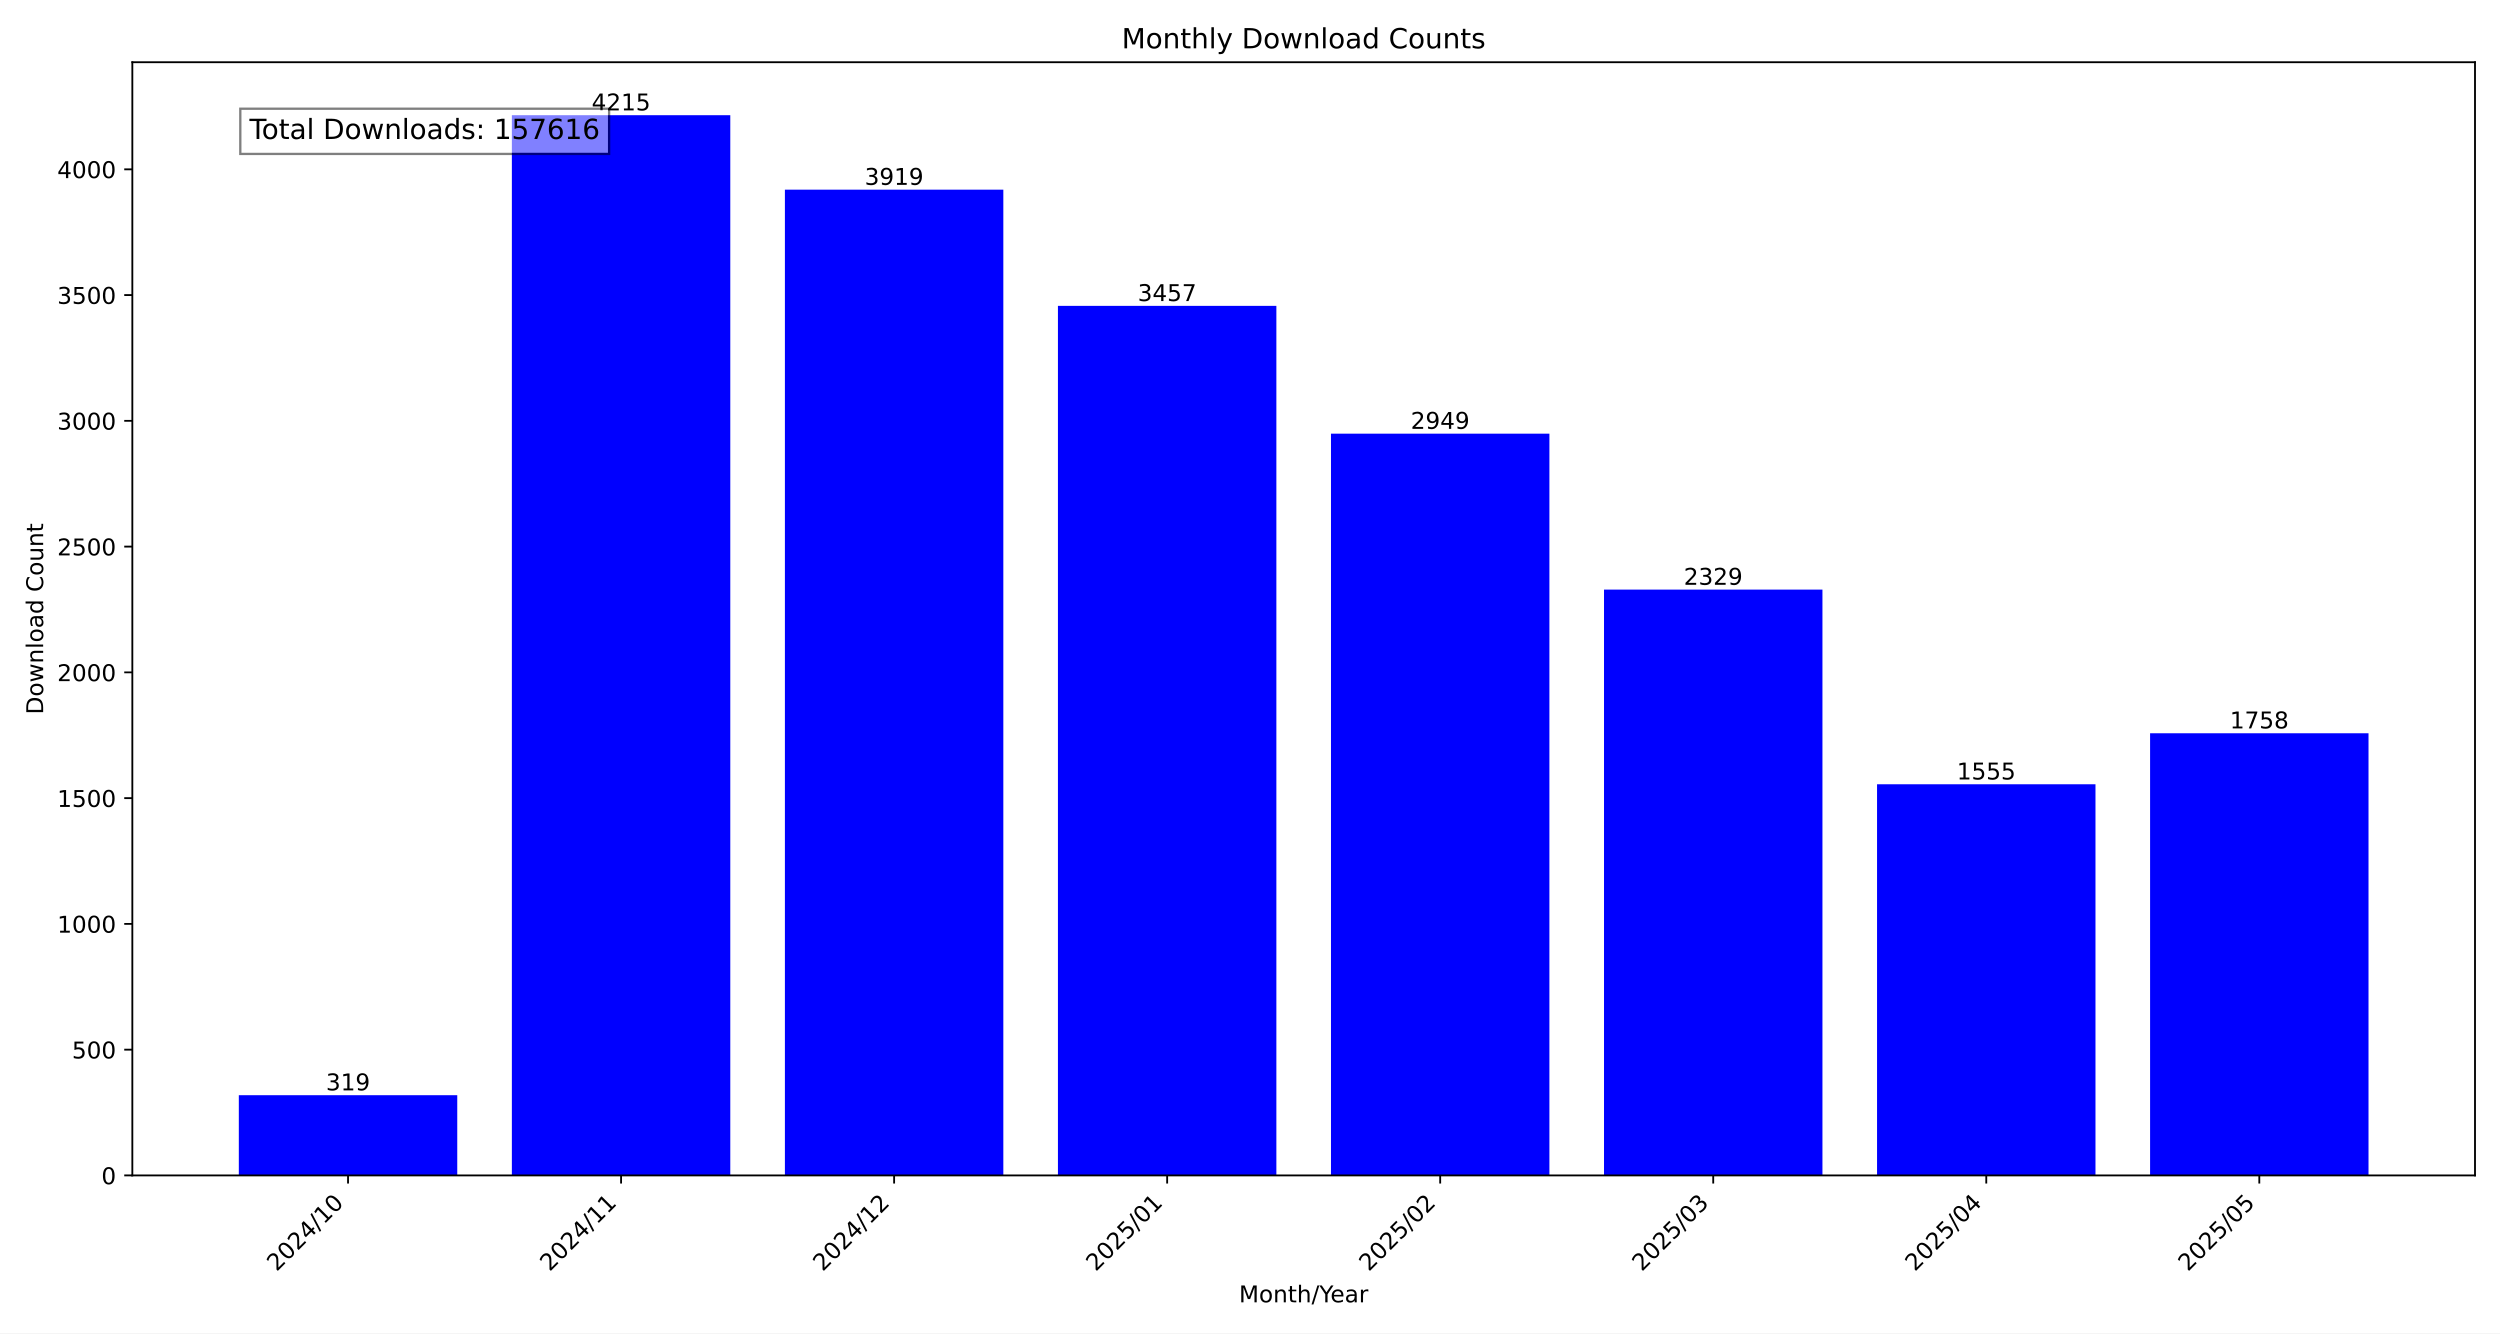
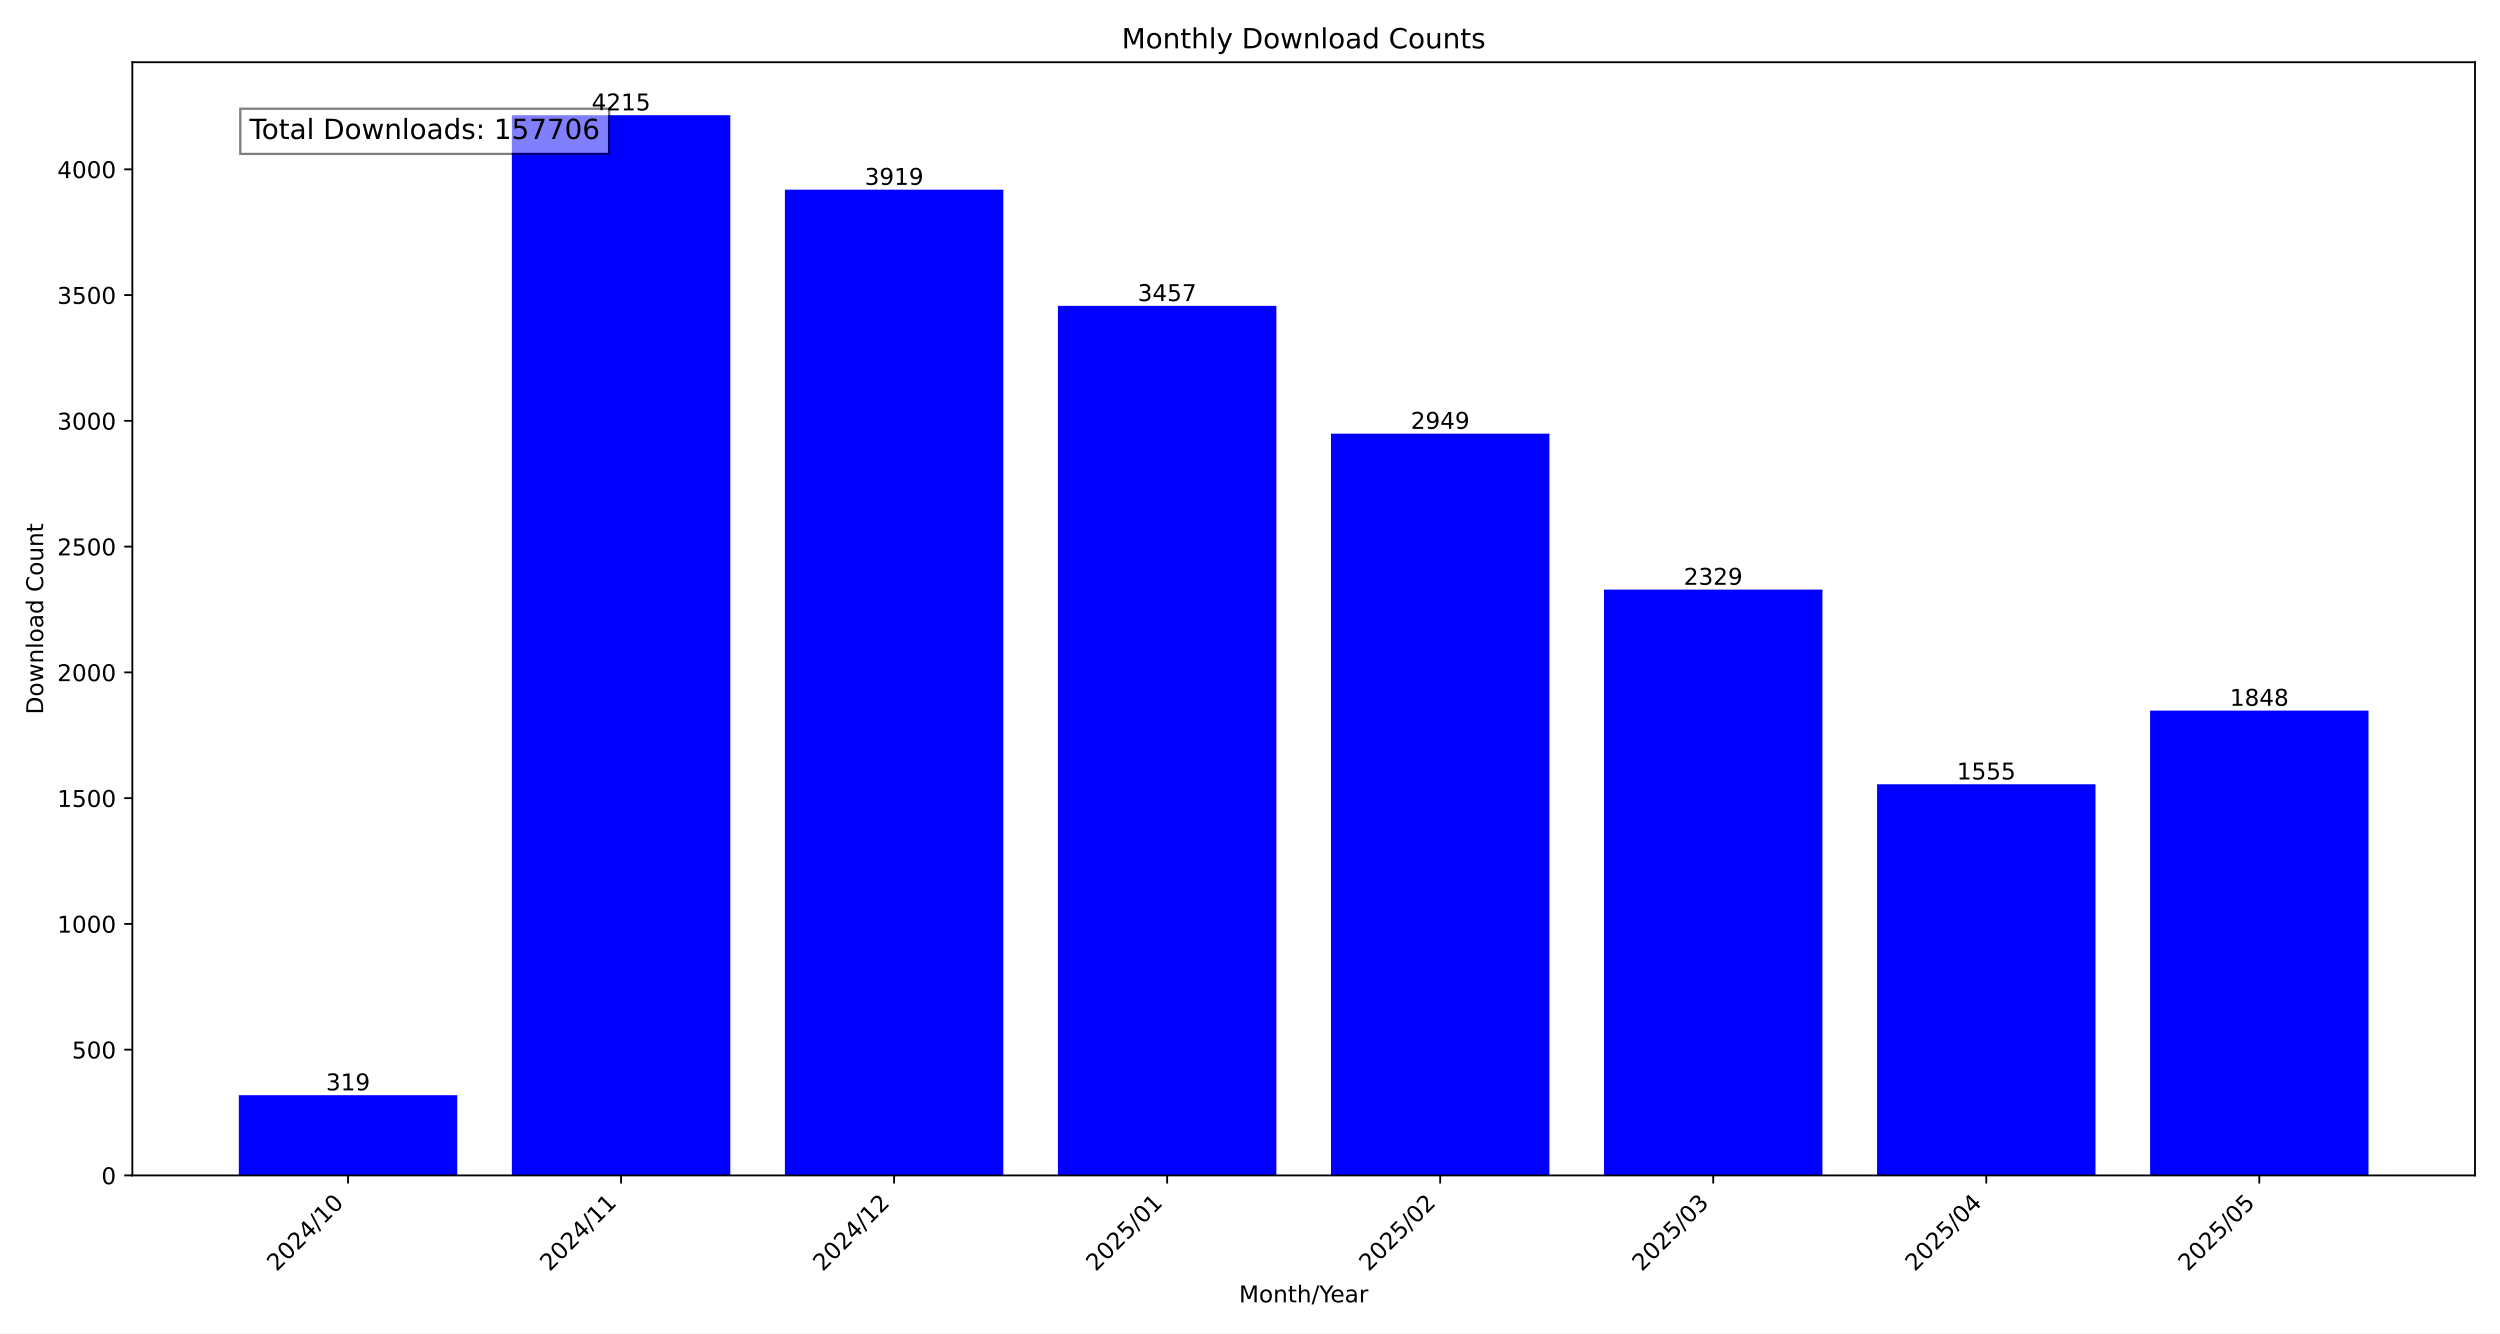
<svg xmlns="http://www.w3.org/2000/svg" xmlns:xlink="http://www.w3.org/1999/xlink" width="1080pt" height="576pt" viewBox="0 0 1080 576" version="1.1">
  <defs>
    <style type="text/css">*{stroke-linejoin: round; stroke-linecap: butt}</style>
  </defs>
  <g id="figure_1">
    <g id="patch_1">
      <path d="M 0 576  L 1080 576  L 1080 0  L 0 0  z " style="fill: #ffffff" />
    </g>
    <g id="axes_1">
      <g id="patch_2">
        <path d="M 57.17 507.782  L 1069.2 507.782  L 1069.2 26.88  L 57.17 26.88  z " style="fill: #ffffff" />
      </g>
      <g id="patch_3">
-         <path d="M 103.171 507.782  L 197.533 507.782  L 197.533 473.119  L 103.171 473.119  z " clip-path="url(#pba132a1d79)" style="fill: #0000ff" />
+         <path d="M 103.171 507.782  L 197.533 507.782  L 197.533 473.119  L 103.171 473.119  z " clip-path="url(#p084b769376)" style="fill: #0000ff" />
      </g>
      <g id="patch_4">
-         <path d="M 221.124 507.782  L 315.485 507.782  L 315.485 49.78  L 221.124 49.78  z " clip-path="url(#pba132a1d79)" style="fill: #0000ff" />
+         <path d="M 221.124 507.782  L 315.485 507.782  L 315.485 49.78  L 221.124 49.78  z " clip-path="url(#p084b769376)" style="fill: #0000ff" />
      </g>
      <g id="patch_5">
-         <path d="M 339.076 507.782  L 433.438 507.782  L 433.438 81.943  L 339.076 81.943  z " clip-path="url(#pba132a1d79)" style="fill: #0000ff" />
+         <path d="M 339.076 507.782  L 433.438 507.782  L 433.438 81.943  L 339.076 81.943  z " clip-path="url(#p084b769376)" style="fill: #0000ff" />
      </g>
      <g id="patch_6">
-         <path d="M 457.028 507.782  L 551.39 507.782  L 551.39 132.144  L 457.028 132.144  z " clip-path="url(#pba132a1d79)" style="fill: #0000ff" />
+         <path d="M 457.028 507.782  L 551.39 507.782  L 551.39 132.144  L 457.028 132.144  z " clip-path="url(#p084b769376)" style="fill: #0000ff" />
      </g>
      <g id="patch_7">
-         <path d="M 574.98 507.782  L 669.342 507.782  L 669.342 187.344  L 574.98 187.344  z " clip-path="url(#pba132a1d79)" style="fill: #0000ff" />
+         <path d="M 574.98 507.782  L 669.342 507.782  L 669.342 187.344  L 574.98 187.344  z " clip-path="url(#p084b769376)" style="fill: #0000ff" />
      </g>
      <g id="patch_8">
-         <path d="M 692.932 507.782  L 787.294 507.782  L 787.294 254.713  L 692.932 254.713  z " clip-path="url(#pba132a1d79)" style="fill: #0000ff" />
+         <path d="M 692.932 507.782  L 787.294 507.782  L 787.294 254.713  L 692.932 254.713  z " clip-path="url(#p084b769376)" style="fill: #0000ff" />
      </g>
      <g id="patch_9">
-         <path d="M 810.885 507.782  L 905.246 507.782  L 905.246 338.816  L 810.885 338.816  z " clip-path="url(#pba132a1d79)" style="fill: #0000ff" />
+         <path d="M 810.885 507.782  L 905.246 507.782  L 905.246 338.816  L 810.885 338.816  z " clip-path="url(#p084b769376)" style="fill: #0000ff" />
      </g>
      <g id="patch_10">
-         <path d="M 928.837 507.782  L 1023.199 507.782  L 1023.199 316.758  L 928.837 316.758  z " clip-path="url(#pba132a1d79)" style="fill: #0000ff" />
+         <path d="M 928.837 507.782  L 1023.199 507.782  L 1023.199 306.978  L 928.837 306.978  z " clip-path="url(#p084b769376)" style="fill: #0000ff" />
      </g>
      <g id="matplotlib.axis_1">
        <g id="xtick_1">
          <g id="line2d_1">
            <defs>
-               <path id="mce7ebdc4d8" d="M 0 0  L 0 3.5  " style="stroke: #000000; stroke-width: 0.8" />
+               <path id="m4b398627ac" d="M 0 0  L 0 3.5  " style="stroke: #000000; stroke-width: 0.8" />
            </defs>
            <g>
-               <use xlink:href="#mce7ebdc4d8" x="150.352" y="507.782" style="stroke: #000000; stroke-width: 0.8" />
+               <use xlink:href="#m4b398627ac" x="150.352" y="507.782" style="stroke: #000000; stroke-width: 0.8" />
            </g>
          </g>
          <g id="text_1">
            <g transform="translate(119.5058 549.5306) rotate(-45) scale(0.1 -0.1)">
              <defs>
                <path id="DejaVuSans-32" d="M 1228 531  L 3431 531  L 3431 0  L 469 0  L 469 531  Q 828 903 1448 1529  Q 2069 2156 2228 2338  Q 2531 2678 2651 2914  Q 2772 3150 2772 3378  Q 2772 3750 2511 3984  Q 2250 4219 1831 4219  Q 1534 4219 1204 4116  Q 875 4013 500 3803  L 500 4441  Q 881 4594 1212 4672  Q 1544 4750 1819 4750  Q 2544 4750 2975 4387  Q 3406 4025 3406 3419  Q 3406 3131 3298 2873  Q 3191 2616 2906 2266  Q 2828 2175 2409 1742  Q 1991 1309 1228 531  z " transform="scale(0.015625)" />
                <path id="DejaVuSans-30" d="M 2034 4250  Q 1547 4250 1301 3770  Q 1056 3291 1056 2328  Q 1056 1369 1301 889  Q 1547 409 2034 409  Q 2525 409 2770 889  Q 3016 1369 3016 2328  Q 3016 3291 2770 3770  Q 2525 4250 2034 4250  z M 2034 4750  Q 2819 4750 3233 4129  Q 3647 3509 3647 2328  Q 3647 1150 3233 529  Q 2819 -91 2034 -91  Q 1250 -91 836 529  Q 422 1150 422 2328  Q 422 3509 836 4129  Q 1250 4750 2034 4750  z " transform="scale(0.015625)" />
                <path id="DejaVuSans-34" d="M 2419 4116  L 825 1625  L 2419 1625  L 2419 4116  z M 2253 4666  L 3047 4666  L 3047 1625  L 3713 1625  L 3713 1100  L 3047 1100  L 3047 0  L 2419 0  L 2419 1100  L 313 1100  L 313 1709  L 2253 4666  z " transform="scale(0.015625)" />
                <path id="DejaVuSans-2f" d="M 1625 4666  L 2156 4666  L 531 -594  L 0 -594  L 1625 4666  z " transform="scale(0.015625)" />
                <path id="DejaVuSans-31" d="M 794 531  L 1825 531  L 1825 4091  L 703 3866  L 703 4441  L 1819 4666  L 2450 4666  L 2450 531  L 3481 531  L 3481 0  L 794 0  L 794 531  z " transform="scale(0.015625)" />
              </defs>
              <use xlink:href="#DejaVuSans-32" />
              <use xlink:href="#DejaVuSans-30" x="63.623" />
              <use xlink:href="#DejaVuSans-32" x="127.246" />
              <use xlink:href="#DejaVuSans-34" x="190.869" />
              <use xlink:href="#DejaVuSans-2f" x="254.492" />
              <use xlink:href="#DejaVuSans-31" x="288.184" />
              <use xlink:href="#DejaVuSans-30" x="351.807" />
            </g>
          </g>
        </g>
        <g id="xtick_2">
          <g id="line2d_2">
            <g>
-               <use xlink:href="#mce7ebdc4d8" x="268.304" y="507.782" style="stroke: #000000; stroke-width: 0.8" />
+               <use xlink:href="#m4b398627ac" x="268.304" y="507.782" style="stroke: #000000; stroke-width: 0.8" />
            </g>
          </g>
          <g id="text_2">
            <g transform="translate(237.458 549.5306) rotate(-45) scale(0.1 -0.1)">
              <use xlink:href="#DejaVuSans-32" />
              <use xlink:href="#DejaVuSans-30" x="63.623" />
              <use xlink:href="#DejaVuSans-32" x="127.246" />
              <use xlink:href="#DejaVuSans-34" x="190.869" />
              <use xlink:href="#DejaVuSans-2f" x="254.492" />
              <use xlink:href="#DejaVuSans-31" x="288.184" />
              <use xlink:href="#DejaVuSans-31" x="351.807" />
            </g>
          </g>
        </g>
        <g id="xtick_3">
          <g id="line2d_3">
            <g>
-               <use xlink:href="#mce7ebdc4d8" x="386.257" y="507.782" style="stroke: #000000; stroke-width: 0.8" />
+               <use xlink:href="#m4b398627ac" x="386.257" y="507.782" style="stroke: #000000; stroke-width: 0.8" />
            </g>
          </g>
          <g id="text_3">
            <g transform="translate(355.4103 549.5306) rotate(-45) scale(0.1 -0.1)">
              <use xlink:href="#DejaVuSans-32" />
              <use xlink:href="#DejaVuSans-30" x="63.623" />
              <use xlink:href="#DejaVuSans-32" x="127.246" />
              <use xlink:href="#DejaVuSans-34" x="190.869" />
              <use xlink:href="#DejaVuSans-2f" x="254.492" />
              <use xlink:href="#DejaVuSans-31" x="288.184" />
              <use xlink:href="#DejaVuSans-32" x="351.807" />
            </g>
          </g>
        </g>
        <g id="xtick_4">
          <g id="line2d_4">
            <g>
-               <use xlink:href="#mce7ebdc4d8" x="504.209" y="507.782" style="stroke: #000000; stroke-width: 0.8" />
+               <use xlink:href="#m4b398627ac" x="504.209" y="507.782" style="stroke: #000000; stroke-width: 0.8" />
            </g>
          </g>
          <g id="text_4">
            <g transform="translate(473.3625 549.5306) rotate(-45) scale(0.1 -0.1)">
              <defs>
                <path id="DejaVuSans-35" d="M 691 4666  L 3169 4666  L 3169 4134  L 1269 4134  L 1269 2991  Q 1406 3038 1543 3061  Q 1681 3084 1819 3084  Q 2600 3084 3056 2656  Q 3513 2228 3513 1497  Q 3513 744 3044 326  Q 2575 -91 1722 -91  Q 1428 -91 1123 -41  Q 819 9 494 109  L 494 744  Q 775 591 1075 516  Q 1375 441 1709 441  Q 2250 441 2565 725  Q 2881 1009 2881 1497  Q 2881 1984 2565 2268  Q 2250 2553 1709 2553  Q 1456 2553 1204 2497  Q 953 2441 691 2322  L 691 4666  z " transform="scale(0.015625)" />
              </defs>
              <use xlink:href="#DejaVuSans-32" />
              <use xlink:href="#DejaVuSans-30" x="63.623" />
              <use xlink:href="#DejaVuSans-32" x="127.246" />
              <use xlink:href="#DejaVuSans-35" x="190.869" />
              <use xlink:href="#DejaVuSans-2f" x="254.492" />
              <use xlink:href="#DejaVuSans-30" x="288.184" />
              <use xlink:href="#DejaVuSans-31" x="351.807" />
            </g>
          </g>
        </g>
        <g id="xtick_5">
          <g id="line2d_5">
            <g>
-               <use xlink:href="#mce7ebdc4d8" x="622.161" y="507.782" style="stroke: #000000; stroke-width: 0.8" />
+               <use xlink:href="#m4b398627ac" x="622.161" y="507.782" style="stroke: #000000; stroke-width: 0.8" />
            </g>
          </g>
          <g id="text_5">
            <g transform="translate(591.3147 549.5306) rotate(-45) scale(0.1 -0.1)">
              <use xlink:href="#DejaVuSans-32" />
              <use xlink:href="#DejaVuSans-30" x="63.623" />
              <use xlink:href="#DejaVuSans-32" x="127.246" />
              <use xlink:href="#DejaVuSans-35" x="190.869" />
              <use xlink:href="#DejaVuSans-2f" x="254.492" />
              <use xlink:href="#DejaVuSans-30" x="288.184" />
              <use xlink:href="#DejaVuSans-32" x="351.807" />
            </g>
          </g>
        </g>
        <g id="xtick_6">
          <g id="line2d_6">
            <g>
-               <use xlink:href="#mce7ebdc4d8" x="740.113" y="507.782" style="stroke: #000000; stroke-width: 0.8" />
+               <use xlink:href="#m4b398627ac" x="740.113" y="507.782" style="stroke: #000000; stroke-width: 0.8" />
            </g>
          </g>
          <g id="text_6">
            <g transform="translate(709.2669 549.5306) rotate(-45) scale(0.1 -0.1)">
              <defs>
                <path id="DejaVuSans-33" d="M 2597 2516  Q 3050 2419 3304 2112  Q 3559 1806 3559 1356  Q 3559 666 3084 287  Q 2609 -91 1734 -91  Q 1441 -91 1130 -33  Q 819 25 488 141  L 488 750  Q 750 597 1062 519  Q 1375 441 1716 441  Q 2309 441 2620 675  Q 2931 909 2931 1356  Q 2931 1769 2642 2001  Q 2353 2234 1838 2234  L 1294 2234  L 1294 2753  L 1863 2753  Q 2328 2753 2575 2939  Q 2822 3125 2822 3475  Q 2822 3834 2567 4026  Q 2313 4219 1838 4219  Q 1578 4219 1281 4162  Q 984 4106 628 3988  L 628 4550  Q 988 4650 1302 4700  Q 1616 4750 1894 4750  Q 2613 4750 3031 4423  Q 3450 4097 3450 3541  Q 3450 3153 3228 2886  Q 3006 2619 2597 2516  z " transform="scale(0.015625)" />
              </defs>
              <use xlink:href="#DejaVuSans-32" />
              <use xlink:href="#DejaVuSans-30" x="63.623" />
              <use xlink:href="#DejaVuSans-32" x="127.246" />
              <use xlink:href="#DejaVuSans-35" x="190.869" />
              <use xlink:href="#DejaVuSans-2f" x="254.492" />
              <use xlink:href="#DejaVuSans-30" x="288.184" />
              <use xlink:href="#DejaVuSans-33" x="351.807" />
            </g>
          </g>
        </g>
        <g id="xtick_7">
          <g id="line2d_7">
            <g>
-               <use xlink:href="#mce7ebdc4d8" x="858.066" y="507.782" style="stroke: #000000; stroke-width: 0.8" />
+               <use xlink:href="#m4b398627ac" x="858.066" y="507.782" style="stroke: #000000; stroke-width: 0.8" />
            </g>
          </g>
          <g id="text_7">
            <g transform="translate(827.2191 549.5306) rotate(-45) scale(0.1 -0.1)">
              <use xlink:href="#DejaVuSans-32" />
              <use xlink:href="#DejaVuSans-30" x="63.623" />
              <use xlink:href="#DejaVuSans-32" x="127.246" />
              <use xlink:href="#DejaVuSans-35" x="190.869" />
              <use xlink:href="#DejaVuSans-2f" x="254.492" />
              <use xlink:href="#DejaVuSans-30" x="288.184" />
              <use xlink:href="#DejaVuSans-34" x="351.807" />
            </g>
          </g>
        </g>
        <g id="xtick_8">
          <g id="line2d_8">
            <g>
-               <use xlink:href="#mce7ebdc4d8" x="976.018" y="507.782" style="stroke: #000000; stroke-width: 0.8" />
+               <use xlink:href="#m4b398627ac" x="976.018" y="507.782" style="stroke: #000000; stroke-width: 0.8" />
            </g>
          </g>
          <g id="text_8">
            <g transform="translate(945.1713 549.5306) rotate(-45) scale(0.1 -0.1)">
              <use xlink:href="#DejaVuSans-32" />
              <use xlink:href="#DejaVuSans-30" x="63.623" />
              <use xlink:href="#DejaVuSans-32" x="127.246" />
              <use xlink:href="#DejaVuSans-35" x="190.869" />
              <use xlink:href="#DejaVuSans-2f" x="254.492" />
              <use xlink:href="#DejaVuSans-30" x="288.184" />
              <use xlink:href="#DejaVuSans-35" x="351.807" />
            </g>
          </g>
        </g>
        <g id="text_9">
          <g transform="translate(535.242 562.5996) scale(0.1 -0.1)">
            <defs>
              <path id="DejaVuSans-4d" d="M 628 4666  L 1569 4666  L 2759 1491  L 3956 4666  L 4897 4666  L 4897 0  L 4281 0  L 4281 4097  L 3078 897  L 2444 897  L 1241 4097  L 1241 0  L 628 0  L 628 4666  z " transform="scale(0.015625)" />
              <path id="DejaVuSans-6f" d="M 1959 3097  Q 1497 3097 1228 2736  Q 959 2375 959 1747  Q 959 1119 1226 758  Q 1494 397 1959 397  Q 2419 397 2687 759  Q 2956 1122 2956 1747  Q 2956 2369 2687 2733  Q 2419 3097 1959 3097  z M 1959 3584  Q 2709 3584 3137 3096  Q 3566 2609 3566 1747  Q 3566 888 3137 398  Q 2709 -91 1959 -91  Q 1206 -91 779 398  Q 353 888 353 1747  Q 353 2609 779 3096  Q 1206 3584 1959 3584  z " transform="scale(0.015625)" />
              <path id="DejaVuSans-6e" d="M 3513 2113  L 3513 0  L 2938 0  L 2938 2094  Q 2938 2591 2744 2837  Q 2550 3084 2163 3084  Q 1697 3084 1428 2787  Q 1159 2491 1159 1978  L 1159 0  L 581 0  L 581 3500  L 1159 3500  L 1159 2956  Q 1366 3272 1645 3428  Q 1925 3584 2291 3584  Q 2894 3584 3203 3211  Q 3513 2838 3513 2113  z " transform="scale(0.015625)" />
              <path id="DejaVuSans-74" d="M 1172 4494  L 1172 3500  L 2356 3500  L 2356 3053  L 1172 3053  L 1172 1153  Q 1172 725 1289 603  Q 1406 481 1766 481  L 2356 481  L 2356 0  L 1766 0  Q 1100 0 847 248  Q 594 497 594 1153  L 594 3053  L 172 3053  L 172 3500  L 594 3500  L 594 4494  L 1172 4494  z " transform="scale(0.015625)" />
              <path id="DejaVuSans-68" d="M 3513 2113  L 3513 0  L 2938 0  L 2938 2094  Q 2938 2591 2744 2837  Q 2550 3084 2163 3084  Q 1697 3084 1428 2787  Q 1159 2491 1159 1978  L 1159 0  L 581 0  L 581 4863  L 1159 4863  L 1159 2956  Q 1366 3272 1645 3428  Q 1925 3584 2291 3584  Q 2894 3584 3203 3211  Q 3513 2838 3513 2113  z " transform="scale(0.015625)" />
              <path id="DejaVuSans-59" d="M -13 4666  L 666 4666  L 1959 2747  L 3244 4666  L 3922 4666  L 2272 2222  L 2272 0  L 1638 0  L 1638 2222  L -13 4666  z " transform="scale(0.015625)" />
              <path id="DejaVuSans-65" d="M 3597 1894  L 3597 1613  L 953 1613  Q 991 1019 1311 708  Q 1631 397 2203 397  Q 2534 397 2845 478  Q 3156 559 3463 722  L 3463 178  Q 3153 47 2828 -22  Q 2503 -91 2169 -91  Q 1331 -91 842 396  Q 353 884 353 1716  Q 353 2575 817 3079  Q 1281 3584 2069 3584  Q 2775 3584 3186 3129  Q 3597 2675 3597 1894  z M 3022 2063  Q 3016 2534 2758 2815  Q 2500 3097 2075 3097  Q 1594 3097 1305 2825  Q 1016 2553 972 2059  L 3022 2063  z " transform="scale(0.015625)" />
              <path id="DejaVuSans-61" d="M 2194 1759  Q 1497 1759 1228 1600  Q 959 1441 959 1056  Q 959 750 1161 570  Q 1363 391 1709 391  Q 2188 391 2477 730  Q 2766 1069 2766 1631  L 2766 1759  L 2194 1759  z M 3341 1997  L 3341 0  L 2766 0  L 2766 531  Q 2569 213 2275 61  Q 1981 -91 1556 -91  Q 1019 -91 701 211  Q 384 513 384 1019  Q 384 1609 779 1909  Q 1175 2209 1959 2209  L 2766 2209  L 2766 2266  Q 2766 2663 2505 2880  Q 2244 3097 1772 3097  Q 1472 3097 1187 3025  Q 903 2953 641 2809  L 641 3341  Q 956 3463 1253 3523  Q 1550 3584 1831 3584  Q 2591 3584 2966 3190  Q 3341 2797 3341 1997  z " transform="scale(0.015625)" />
              <path id="DejaVuSans-72" d="M 2631 2963  Q 2534 3019 2420 3045  Q 2306 3072 2169 3072  Q 1681 3072 1420 2755  Q 1159 2438 1159 1844  L 1159 0  L 581 0  L 581 3500  L 1159 3500  L 1159 2956  Q 1341 3275 1631 3429  Q 1922 3584 2338 3584  Q 2397 3584 2469 3576  Q 2541 3569 2628 3553  L 2631 2963  z " transform="scale(0.015625)" />
            </defs>
            <use xlink:href="#DejaVuSans-4d" />
            <use xlink:href="#DejaVuSans-6f" x="86.279" />
            <use xlink:href="#DejaVuSans-6e" x="147.461" />
            <use xlink:href="#DejaVuSans-74" x="210.84" />
            <use xlink:href="#DejaVuSans-68" x="250.049" />
            <use xlink:href="#DejaVuSans-2f" x="313.428" />
            <use xlink:href="#DejaVuSans-59" x="347.119" />
            <use xlink:href="#DejaVuSans-65" x="394.953" />
            <use xlink:href="#DejaVuSans-61" x="456.477" />
            <use xlink:href="#DejaVuSans-72" x="517.756" />
          </g>
        </g>
      </g>
      <g id="matplotlib.axis_2">
        <g id="ytick_1">
          <g id="line2d_9">
            <defs>
-               <path id="m4dd0a237a3" d="M 0 0  L -3.5 0  " style="stroke: #000000; stroke-width: 0.8" />
+               <path id="m7cf01b13fa" d="M 0 0  L -3.5 0  " style="stroke: #000000; stroke-width: 0.8" />
            </defs>
            <g>
-               <use xlink:href="#m4dd0a237a3" x="57.17" y="507.782" style="stroke: #000000; stroke-width: 0.8" />
+               <use xlink:href="#m7cf01b13fa" x="57.17" y="507.782" style="stroke: #000000; stroke-width: 0.8" />
            </g>
          </g>
          <g id="text_10">
            <g transform="translate(43.8075 511.581) scale(0.1 -0.1)">
              <use xlink:href="#DejaVuSans-30" />
            </g>
          </g>
        </g>
        <g id="ytick_2">
          <g id="line2d_10">
            <g>
-               <use xlink:href="#m4dd0a237a3" x="57.17" y="453.452" style="stroke: #000000; stroke-width: 0.8" />
+               <use xlink:href="#m7cf01b13fa" x="57.17" y="453.452" style="stroke: #000000; stroke-width: 0.8" />
            </g>
          </g>
          <g id="text_11">
            <g transform="translate(31.0825 457.251) scale(0.1 -0.1)">
              <use xlink:href="#DejaVuSans-35" />
              <use xlink:href="#DejaVuSans-30" x="63.623" />
              <use xlink:href="#DejaVuSans-30" x="127.246" />
            </g>
          </g>
        </g>
        <g id="ytick_3">
          <g id="line2d_11">
            <g>
-               <use xlink:href="#m4dd0a237a3" x="57.17" y="399.122" style="stroke: #000000; stroke-width: 0.8" />
+               <use xlink:href="#m7cf01b13fa" x="57.17" y="399.122" style="stroke: #000000; stroke-width: 0.8" />
            </g>
          </g>
          <g id="text_12">
            <g transform="translate(24.72 402.921) scale(0.1 -0.1)">
              <use xlink:href="#DejaVuSans-31" />
              <use xlink:href="#DejaVuSans-30" x="63.623" />
              <use xlink:href="#DejaVuSans-30" x="127.246" />
              <use xlink:href="#DejaVuSans-30" x="190.869" />
            </g>
          </g>
        </g>
        <g id="ytick_4">
          <g id="line2d_12">
            <g>
-               <use xlink:href="#m4dd0a237a3" x="57.17" y="344.792" style="stroke: #000000; stroke-width: 0.8" />
+               <use xlink:href="#m7cf01b13fa" x="57.17" y="344.792" style="stroke: #000000; stroke-width: 0.8" />
            </g>
          </g>
          <g id="text_13">
            <g transform="translate(24.72 348.5911) scale(0.1 -0.1)">
              <use xlink:href="#DejaVuSans-31" />
              <use xlink:href="#DejaVuSans-35" x="63.623" />
              <use xlink:href="#DejaVuSans-30" x="127.246" />
              <use xlink:href="#DejaVuSans-30" x="190.869" />
            </g>
          </g>
        </g>
        <g id="ytick_5">
          <g id="line2d_13">
            <g>
-               <use xlink:href="#m4dd0a237a3" x="57.17" y="290.462" style="stroke: #000000; stroke-width: 0.8" />
+               <use xlink:href="#m7cf01b13fa" x="57.17" y="290.462" style="stroke: #000000; stroke-width: 0.8" />
            </g>
          </g>
          <g id="text_14">
            <g transform="translate(24.72 294.2611) scale(0.1 -0.1)">
              <use xlink:href="#DejaVuSans-32" />
              <use xlink:href="#DejaVuSans-30" x="63.623" />
              <use xlink:href="#DejaVuSans-30" x="127.246" />
              <use xlink:href="#DejaVuSans-30" x="190.869" />
            </g>
          </g>
        </g>
        <g id="ytick_6">
          <g id="line2d_14">
            <g>
-               <use xlink:href="#m4dd0a237a3" x="57.17" y="236.132" style="stroke: #000000; stroke-width: 0.8" />
+               <use xlink:href="#m7cf01b13fa" x="57.17" y="236.132" style="stroke: #000000; stroke-width: 0.8" />
            </g>
          </g>
          <g id="text_15">
            <g transform="translate(24.72 239.9311) scale(0.1 -0.1)">
              <use xlink:href="#DejaVuSans-32" />
              <use xlink:href="#DejaVuSans-35" x="63.623" />
              <use xlink:href="#DejaVuSans-30" x="127.246" />
              <use xlink:href="#DejaVuSans-30" x="190.869" />
            </g>
          </g>
        </g>
        <g id="ytick_7">
          <g id="line2d_15">
            <g>
-               <use xlink:href="#m4dd0a237a3" x="57.17" y="181.802" style="stroke: #000000; stroke-width: 0.8" />
+               <use xlink:href="#m7cf01b13fa" x="57.17" y="181.802" style="stroke: #000000; stroke-width: 0.8" />
            </g>
          </g>
          <g id="text_16">
            <g transform="translate(24.72 185.6011) scale(0.1 -0.1)">
              <use xlink:href="#DejaVuSans-33" />
              <use xlink:href="#DejaVuSans-30" x="63.623" />
              <use xlink:href="#DejaVuSans-30" x="127.246" />
              <use xlink:href="#DejaVuSans-30" x="190.869" />
            </g>
          </g>
        </g>
        <g id="ytick_8">
          <g id="line2d_16">
            <g>
-               <use xlink:href="#m4dd0a237a3" x="57.17" y="127.472" style="stroke: #000000; stroke-width: 0.8" />
+               <use xlink:href="#m7cf01b13fa" x="57.17" y="127.472" style="stroke: #000000; stroke-width: 0.8" />
            </g>
          </g>
          <g id="text_17">
            <g transform="translate(24.72 131.2712) scale(0.1 -0.1)">
              <use xlink:href="#DejaVuSans-33" />
              <use xlink:href="#DejaVuSans-35" x="63.623" />
              <use xlink:href="#DejaVuSans-30" x="127.246" />
              <use xlink:href="#DejaVuSans-30" x="190.869" />
            </g>
          </g>
        </g>
        <g id="ytick_9">
          <g id="line2d_17">
            <g>
-               <use xlink:href="#m4dd0a237a3" x="57.17" y="73.142" style="stroke: #000000; stroke-width: 0.8" />
+               <use xlink:href="#m7cf01b13fa" x="57.17" y="73.142" style="stroke: #000000; stroke-width: 0.8" />
            </g>
          </g>
          <g id="text_18">
            <g transform="translate(24.72 76.94119) scale(0.1 -0.1)">
              <use xlink:href="#DejaVuSans-34" />
              <use xlink:href="#DejaVuSans-30" x="63.623" />
              <use xlink:href="#DejaVuSans-30" x="127.246" />
              <use xlink:href="#DejaVuSans-30" x="190.869" />
            </g>
          </g>
        </g>
        <g id="text_19">
          <g transform="translate(18.64031 308.6223) rotate(-90) scale(0.1 -0.1)">
            <defs>
              <path id="DejaVuSans-44" d="M 1259 4147  L 1259 519  L 2022 519  Q 2988 519 3436 956  Q 3884 1394 3884 2338  Q 3884 3275 3436 3711  Q 2988 4147 2022 4147  L 1259 4147  z M 628 4666  L 1925 4666  Q 3281 4666 3915 4102  Q 4550 3538 4550 2338  Q 4550 1131 3912 565  Q 3275 0 1925 0  L 628 0  L 628 4666  z " transform="scale(0.015625)" />
              <path id="DejaVuSans-77" d="M 269 3500  L 844 3500  L 1563 769  L 2278 3500  L 2956 3500  L 3675 769  L 4391 3500  L 4966 3500  L 4050 0  L 3372 0  L 2619 2869  L 1863 0  L 1184 0  L 269 3500  z " transform="scale(0.015625)" />
              <path id="DejaVuSans-6c" d="M 603 4863  L 1178 4863  L 1178 0  L 603 0  L 603 4863  z " transform="scale(0.015625)" />
              <path id="DejaVuSans-64" d="M 2906 2969  L 2906 4863  L 3481 4863  L 3481 0  L 2906 0  L 2906 525  Q 2725 213 2448 61  Q 2172 -91 1784 -91  Q 1150 -91 751 415  Q 353 922 353 1747  Q 353 2572 751 3078  Q 1150 3584 1784 3584  Q 2172 3584 2448 3432  Q 2725 3281 2906 2969  z M 947 1747  Q 947 1113 1208 752  Q 1469 391 1925 391  Q 2381 391 2643 752  Q 2906 1113 2906 1747  Q 2906 2381 2643 2742  Q 2381 3103 1925 3103  Q 1469 3103 1208 2742  Q 947 2381 947 1747  z " transform="scale(0.015625)" />
              <path id="DejaVuSans-20" transform="scale(0.015625)" />
              <path id="DejaVuSans-43" d="M 4122 4306  L 4122 3641  Q 3803 3938 3442 4084  Q 3081 4231 2675 4231  Q 1875 4231 1450 3742  Q 1025 3253 1025 2328  Q 1025 1406 1450 917  Q 1875 428 2675 428  Q 3081 428 3442 575  Q 3803 722 4122 1019  L 4122 359  Q 3791 134 3420 21  Q 3050 -91 2638 -91  Q 1578 -91 968 557  Q 359 1206 359 2328  Q 359 3453 968 4101  Q 1578 4750 2638 4750  Q 3056 4750 3426 4639  Q 3797 4528 4122 4306  z " transform="scale(0.015625)" />
              <path id="DejaVuSans-75" d="M 544 1381  L 544 3500  L 1119 3500  L 1119 1403  Q 1119 906 1312 657  Q 1506 409 1894 409  Q 2359 409 2629 706  Q 2900 1003 2900 1516  L 2900 3500  L 3475 3500  L 3475 0  L 2900 0  L 2900 538  Q 2691 219 2414 64  Q 2138 -91 1772 -91  Q 1169 -91 856 284  Q 544 659 544 1381  z M 1991 3584  L 1991 3584  z " transform="scale(0.015625)" />
            </defs>
            <use xlink:href="#DejaVuSans-44" />
            <use xlink:href="#DejaVuSans-6f" x="77.002" />
            <use xlink:href="#DejaVuSans-77" x="138.184" />
            <use xlink:href="#DejaVuSans-6e" x="219.971" />
            <use xlink:href="#DejaVuSans-6c" x="283.35" />
            <use xlink:href="#DejaVuSans-6f" x="311.133" />
            <use xlink:href="#DejaVuSans-61" x="372.314" />
            <use xlink:href="#DejaVuSans-64" x="433.594" />
            <use xlink:href="#DejaVuSans-20" x="497.07" />
            <use xlink:href="#DejaVuSans-43" x="528.857" />
            <use xlink:href="#DejaVuSans-6f" x="598.682" />
            <use xlink:href="#DejaVuSans-75" x="659.863" />
            <use xlink:href="#DejaVuSans-6e" x="723.242" />
            <use xlink:href="#DejaVuSans-74" x="786.621" />
          </g>
        </g>
      </g>
      <g id="patch_11">
        <path d="M 57.17 507.782  L 57.17 26.88  " style="fill: none; stroke: #000000; stroke-width: 0.8; stroke-linejoin: miter; stroke-linecap: square" />
      </g>
      <g id="patch_12">
        <path d="M 1069.2 507.782  L 1069.2 26.88  " style="fill: none; stroke: #000000; stroke-width: 0.8; stroke-linejoin: miter; stroke-linecap: square" />
      </g>
      <g id="patch_13">
        <path d="M 57.17 507.782  L 1069.2 507.782  " style="fill: none; stroke: #000000; stroke-width: 0.8; stroke-linejoin: miter; stroke-linecap: square" />
      </g>
      <g id="patch_14">
        <path d="M 57.17 26.88  L 1069.2 26.88  " style="fill: none; stroke: #000000; stroke-width: 0.8; stroke-linejoin: miter; stroke-linecap: square" />
      </g>
      <g id="text_20">
        <g transform="translate(140.8085 471.0396) scale(0.1 -0.1)">
          <defs>
            <path id="DejaVuSans-39" d="M 703 97  L 703 672  Q 941 559 1184 500  Q 1428 441 1663 441  Q 2288 441 2617 861  Q 2947 1281 2994 2138  Q 2813 1869 2534 1725  Q 2256 1581 1919 1581  Q 1219 1581 811 2004  Q 403 2428 403 3163  Q 403 3881 828 4315  Q 1253 4750 1959 4750  Q 2769 4750 3195 4129  Q 3622 3509 3622 2328  Q 3622 1225 3098 567  Q 2575 -91 1691 -91  Q 1453 -91 1209 -44  Q 966 3 703 97  z M 1959 2075  Q 2384 2075 2632 2365  Q 2881 2656 2881 3163  Q 2881 3666 2632 3958  Q 2384 4250 1959 4250  Q 1534 4250 1286 3958  Q 1038 3666 1038 3163  Q 1038 2656 1286 2365  Q 1534 2075 1959 2075  z " transform="scale(0.015625)" />
          </defs>
          <use xlink:href="#DejaVuSans-33" />
          <use xlink:href="#DejaVuSans-31" x="63.623" />
          <use xlink:href="#DejaVuSans-39" x="127.246" />
        </g>
      </g>
      <g id="text_21">
        <g transform="translate(255.5795 47.7004) scale(0.1 -0.1)">
          <use xlink:href="#DejaVuSans-34" />
          <use xlink:href="#DejaVuSans-32" x="63.623" />
          <use xlink:href="#DejaVuSans-31" x="127.246" />
          <use xlink:href="#DejaVuSans-35" x="190.869" />
        </g>
      </g>
      <g id="text_22">
        <g transform="translate(373.5317 79.86374) scale(0.1 -0.1)">
          <use xlink:href="#DejaVuSans-33" />
          <use xlink:href="#DejaVuSans-39" x="63.623" />
          <use xlink:href="#DejaVuSans-31" x="127.246" />
          <use xlink:href="#DejaVuSans-39" x="190.869" />
        </g>
      </g>
      <g id="text_23">
        <g transform="translate(491.4839 130.0646) scale(0.1 -0.1)">
          <defs>
            <path id="DejaVuSans-37" d="M 525 4666  L 3525 4666  L 3525 4397  L 1831 0  L 1172 0  L 2766 4134  L 525 4134  L 525 4666  z " transform="scale(0.015625)" />
          </defs>
          <use xlink:href="#DejaVuSans-33" />
          <use xlink:href="#DejaVuSans-34" x="63.623" />
          <use xlink:href="#DejaVuSans-35" x="127.246" />
          <use xlink:href="#DejaVuSans-37" x="190.869" />
        </g>
      </g>
      <g id="text_24">
        <g transform="translate(609.4361 185.2639) scale(0.1 -0.1)">
          <use xlink:href="#DejaVuSans-32" />
          <use xlink:href="#DejaVuSans-39" x="63.623" />
          <use xlink:href="#DejaVuSans-34" x="127.246" />
          <use xlink:href="#DejaVuSans-39" x="190.869" />
        </g>
      </g>
      <g id="text_25">
        <g transform="translate(727.3883 252.6331) scale(0.1 -0.1)">
          <use xlink:href="#DejaVuSans-32" />
          <use xlink:href="#DejaVuSans-33" x="63.623" />
          <use xlink:href="#DejaVuSans-32" x="127.246" />
          <use xlink:href="#DejaVuSans-39" x="190.869" />
        </g>
      </g>
      <g id="text_26">
        <g transform="translate(845.3405 336.7359) scale(0.1 -0.1)">
          <use xlink:href="#DejaVuSans-31" />
          <use xlink:href="#DejaVuSans-35" x="63.623" />
          <use xlink:href="#DejaVuSans-35" x="127.246" />
          <use xlink:href="#DejaVuSans-35" x="190.869" />
        </g>
      </g>
      <g id="text_27">
-         <g transform="translate(963.2928 314.6779) scale(0.1 -0.1)">
+         <g transform="translate(963.2928 304.8985) scale(0.1 -0.1)">
          <defs>
            <path id="DejaVuSans-38" d="M 2034 2216  Q 1584 2216 1326 1975  Q 1069 1734 1069 1313  Q 1069 891 1326 650  Q 1584 409 2034 409  Q 2484 409 2743 651  Q 3003 894 3003 1313  Q 3003 1734 2745 1975  Q 2488 2216 2034 2216  z M 1403 2484  Q 997 2584 770 2862  Q 544 3141 544 3541  Q 544 4100 942 4425  Q 1341 4750 2034 4750  Q 2731 4750 3128 4425  Q 3525 4100 3525 3541  Q 3525 3141 3298 2862  Q 3072 2584 2669 2484  Q 3125 2378 3379 2068  Q 3634 1759 3634 1313  Q 3634 634 3220 271  Q 2806 -91 2034 -91  Q 1263 -91 848 271  Q 434 634 434 1313  Q 434 1759 690 2068  Q 947 2378 1403 2484  z M 1172 3481  Q 1172 3119 1398 2916  Q 1625 2713 2034 2713  Q 2441 2713 2670 2916  Q 2900 3119 2900 3481  Q 2900 3844 2670 4047  Q 2441 4250 2034 4250  Q 1625 4250 1398 4047  Q 1172 3844 1172 3481  z " transform="scale(0.015625)" />
          </defs>
          <use xlink:href="#DejaVuSans-31" />
-           <use xlink:href="#DejaVuSans-37" x="63.623" />
-           <use xlink:href="#DejaVuSans-35" x="127.246" />
+           <use xlink:href="#DejaVuSans-38" x="63.623" />
+           <use xlink:href="#DejaVuSans-34" x="127.246" />
          <use xlink:href="#DejaVuSans-38" x="190.869" />
        </g>
      </g>
      <g id="text_28">
        <g id="patch_15">
          <path d="M 103.811 66.499  L 263.136 66.499  L 263.136 46.965  L 103.811 46.965  z " style="fill: #ffffff; opacity: 0.5; stroke: #000000; stroke-linejoin: miter" />
        </g>
        <g transform="translate(107.7715 60.04321) scale(0.12 -0.12)">
          <defs>
            <path id="DejaVuSans-54" d="M -19 4666  L 3928 4666  L 3928 4134  L 2272 4134  L 2272 0  L 1638 0  L 1638 4134  L -19 4134  L -19 4666  z " transform="scale(0.015625)" />
            <path id="DejaVuSans-73" d="M 2834 3397  L 2834 2853  Q 2591 2978 2328 3040  Q 2066 3103 1784 3103  Q 1356 3103 1142 2972  Q 928 2841 928 2578  Q 928 2378 1081 2264  Q 1234 2150 1697 2047  L 1894 2003  Q 2506 1872 2764 1633  Q 3022 1394 3022 966  Q 3022 478 2636 193  Q 2250 -91 1575 -91  Q 1294 -91 989 -36  Q 684 19 347 128  L 347 722  Q 666 556 975 473  Q 1284 391 1588 391  Q 1994 391 2212 530  Q 2431 669 2431 922  Q 2431 1156 2273 1281  Q 2116 1406 1581 1522  L 1381 1569  Q 847 1681 609 1914  Q 372 2147 372 2553  Q 372 3047 722 3315  Q 1072 3584 1716 3584  Q 2034 3584 2315 3537  Q 2597 3491 2834 3397  z " transform="scale(0.015625)" />
            <path id="DejaVuSans-3a" d="M 750 794  L 1409 794  L 1409 0  L 750 0  L 750 794  z M 750 3309  L 1409 3309  L 1409 2516  L 750 2516  L 750 3309  z " transform="scale(0.015625)" />
            <path id="DejaVuSans-36" d="M 2113 2584  Q 1688 2584 1439 2293  Q 1191 2003 1191 1497  Q 1191 994 1439 701  Q 1688 409 2113 409  Q 2538 409 2786 701  Q 3034 994 3034 1497  Q 3034 2003 2786 2293  Q 2538 2584 2113 2584  z M 3366 4563  L 3366 3988  Q 3128 4100 2886 4159  Q 2644 4219 2406 4219  Q 1781 4219 1451 3797  Q 1122 3375 1075 2522  Q 1259 2794 1537 2939  Q 1816 3084 2150 3084  Q 2853 3084 3261 2657  Q 3669 2231 3669 1497  Q 3669 778 3244 343  Q 2819 -91 2113 -91  Q 1303 -91 875 529  Q 447 1150 447 2328  Q 447 3434 972 4092  Q 1497 4750 2381 4750  Q 2619 4750 2861 4703  Q 3103 4656 3366 4563  z " transform="scale(0.015625)" />
          </defs>
          <use xlink:href="#DejaVuSans-54" />
          <use xlink:href="#DejaVuSans-6f" x="44.084" />
          <use xlink:href="#DejaVuSans-74" x="105.266" />
          <use xlink:href="#DejaVuSans-61" x="144.475" />
          <use xlink:href="#DejaVuSans-6c" x="205.754" />
          <use xlink:href="#DejaVuSans-20" x="233.537" />
          <use xlink:href="#DejaVuSans-44" x="265.324" />
          <use xlink:href="#DejaVuSans-6f" x="342.326" />
          <use xlink:href="#DejaVuSans-77" x="403.508" />
          <use xlink:href="#DejaVuSans-6e" x="485.295" />
          <use xlink:href="#DejaVuSans-6c" x="548.674" />
          <use xlink:href="#DejaVuSans-6f" x="576.457" />
          <use xlink:href="#DejaVuSans-61" x="637.639" />
          <use xlink:href="#DejaVuSans-64" x="698.918" />
          <use xlink:href="#DejaVuSans-73" x="762.395" />
          <use xlink:href="#DejaVuSans-3a" x="814.494" />
          <use xlink:href="#DejaVuSans-20" x="848.186" />
          <use xlink:href="#DejaVuSans-31" x="879.973" />
          <use xlink:href="#DejaVuSans-35" x="943.596" />
          <use xlink:href="#DejaVuSans-37" x="1007.219" />
-           <use xlink:href="#DejaVuSans-36" x="1070.842" />
-           <use xlink:href="#DejaVuSans-31" x="1134.465" />
+           <use xlink:href="#DejaVuSans-37" x="1070.842" />
+           <use xlink:href="#DejaVuSans-30" x="1134.465" />
          <use xlink:href="#DejaVuSans-36" x="1198.088" />
        </g>
      </g>
      <g id="text_29">
        <g transform="translate(484.5794 20.88) scale(0.12 -0.12)">
          <defs>
            <path id="DejaVuSans-79" d="M 2059 -325  Q 1816 -950 1584 -1140  Q 1353 -1331 966 -1331  L 506 -1331  L 506 -850  L 844 -850  Q 1081 -850 1212 -737  Q 1344 -625 1503 -206  L 1606 56  L 191 3500  L 800 3500  L 1894 763  L 2988 3500  L 3597 3500  L 2059 -325  z " transform="scale(0.015625)" />
          </defs>
          <use xlink:href="#DejaVuSans-4d" />
          <use xlink:href="#DejaVuSans-6f" x="86.279" />
          <use xlink:href="#DejaVuSans-6e" x="147.461" />
          <use xlink:href="#DejaVuSans-74" x="210.84" />
          <use xlink:href="#DejaVuSans-68" x="250.049" />
          <use xlink:href="#DejaVuSans-6c" x="313.428" />
          <use xlink:href="#DejaVuSans-79" x="341.211" />
          <use xlink:href="#DejaVuSans-20" x="400.391" />
          <use xlink:href="#DejaVuSans-44" x="432.178" />
          <use xlink:href="#DejaVuSans-6f" x="509.18" />
          <use xlink:href="#DejaVuSans-77" x="570.361" />
          <use xlink:href="#DejaVuSans-6e" x="652.148" />
          <use xlink:href="#DejaVuSans-6c" x="715.527" />
          <use xlink:href="#DejaVuSans-6f" x="743.311" />
          <use xlink:href="#DejaVuSans-61" x="804.492" />
          <use xlink:href="#DejaVuSans-64" x="865.771" />
          <use xlink:href="#DejaVuSans-20" x="929.248" />
          <use xlink:href="#DejaVuSans-43" x="961.035" />
          <use xlink:href="#DejaVuSans-6f" x="1030.859" />
          <use xlink:href="#DejaVuSans-75" x="1092.041" />
          <use xlink:href="#DejaVuSans-6e" x="1155.42" />
          <use xlink:href="#DejaVuSans-74" x="1218.799" />
          <use xlink:href="#DejaVuSans-73" x="1258.008" />
        </g>
      </g>
    </g>
  </g>
  <defs>
-     <clipPath id="pba132a1d79">
+     <clipPath id="p084b769376">
      <rect x="57.17" y="26.88" width="1012.03" height="480.902" />
    </clipPath>
  </defs>
</svg>
